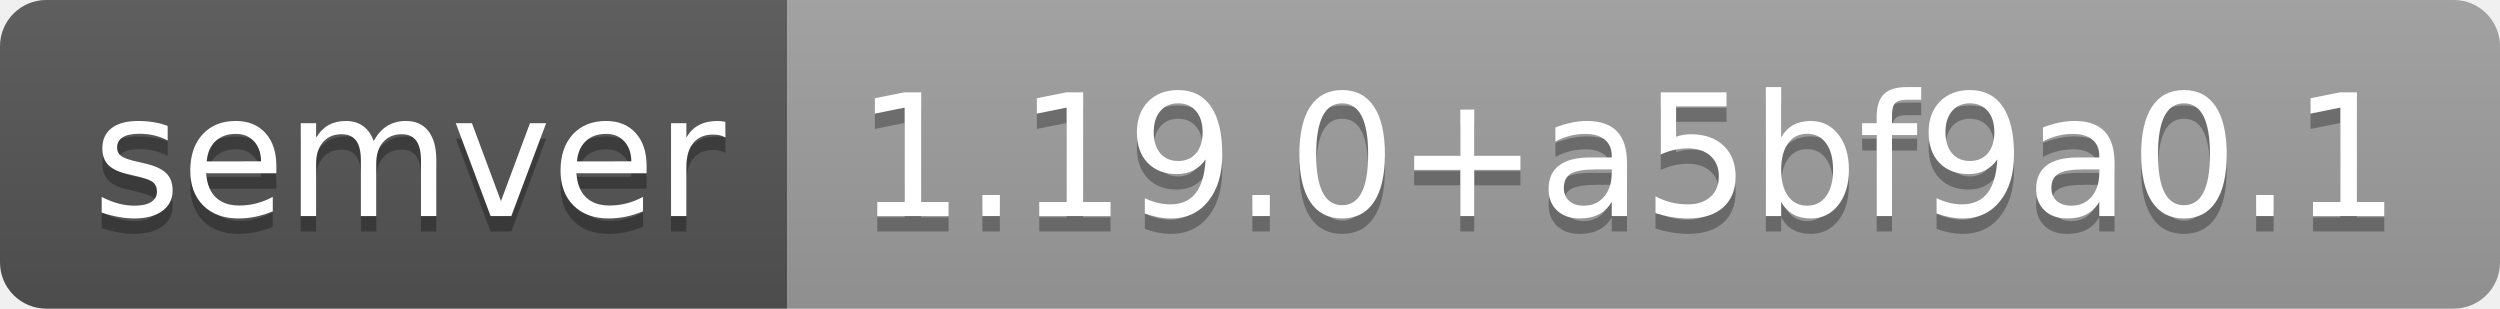
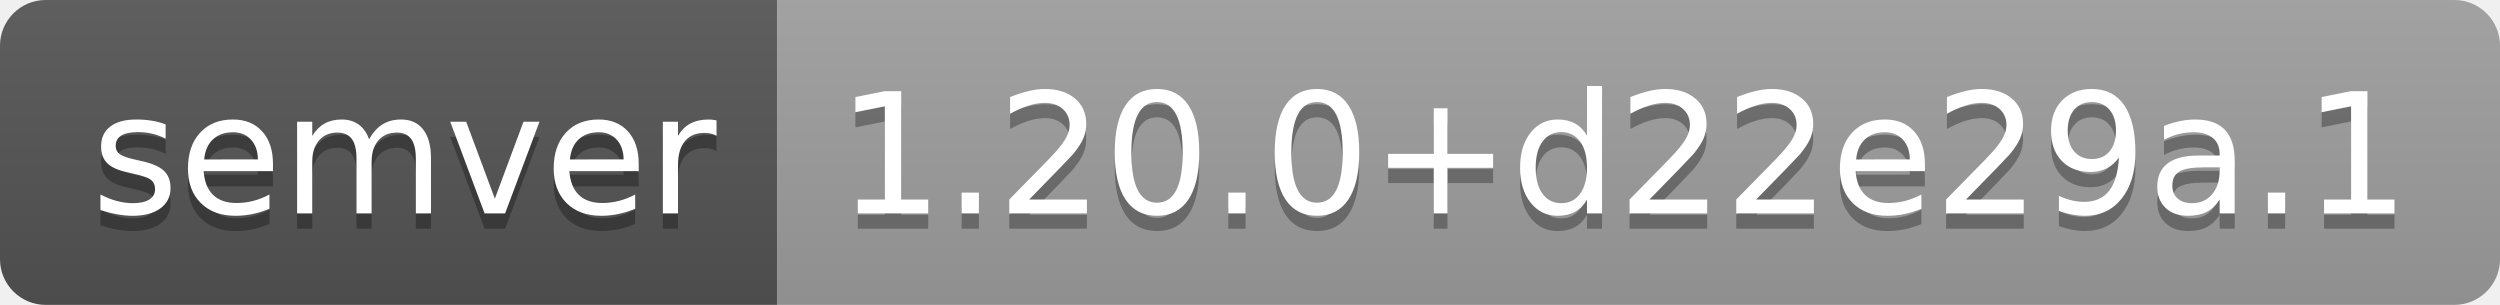
- <svg xmlns="http://www.w3.org/2000/svg" width="162" height="20" role="img" aria-label="semver: 1.19.0+a5bf9a0.1">
+ <svg xmlns="http://www.w3.org/2000/svg" width="164" height="20" role="img" aria-label="semver: 1.20.0+d22e29a.1">
  <linearGradient id="s" x2="0" y2="100%">
    <stop offset="0" stop-color="#bbb" stop-opacity=".1" />
    <stop offset="1" stop-opacity=".1" />
  </linearGradient>
  <clipPath id="r">
-     <rect width="162" height="20" rx="3" fill="#fff" />
+     <rect width="164" height="20" rx="3" fill="#fff" />
  </clipPath>
  <g clip-path="url(#r)">
    <rect width="51" height="20" fill="#555" />
-     <rect x="51" width="111" height="20" fill="#9f9f9f" />
-     <rect width="162" height="20" fill="url(#s)" />
+     <rect x="51" width="113" height="20" fill="#9f9f9f" />
+     <rect width="164" height="20" fill="url(#s)" />
  </g>
  <g fill="#fff" text-anchor="middle" font-family="Verdana,Geneva,DejaVu Sans,sans-serif" text-rendering="geometricPrecision" font-size="110">
    <text aria-hidden="true" x="265" y="150" fill="#010101" fill-opacity=".3" transform="scale(.1)" textLength="410">semver</text>
    <text x="265" y="140" transform="scale(.1)" fill="#fff" textLength="410">semver</text>
-     <text aria-hidden="true" x="1055" y="150" fill="#010101" fill-opacity=".3" transform="scale(.1)" textLength="1010">1.19.0+a5bf9a0.1</text>
-     <text x="1055" y="140" transform="scale(.1)" fill="#fff" textLength="1010">1.19.0+a5bf9a0.1</text>
+     <text aria-hidden="true" x="1065" y="150" fill="#010101" fill-opacity=".3" transform="scale(.1)" textLength="1030">1.20.0+d22e29a.1</text>
+     <text x="1065" y="140" transform="scale(.1)" fill="#fff" textLength="1030">1.20.0+d22e29a.1</text>
  </g>
</svg>
